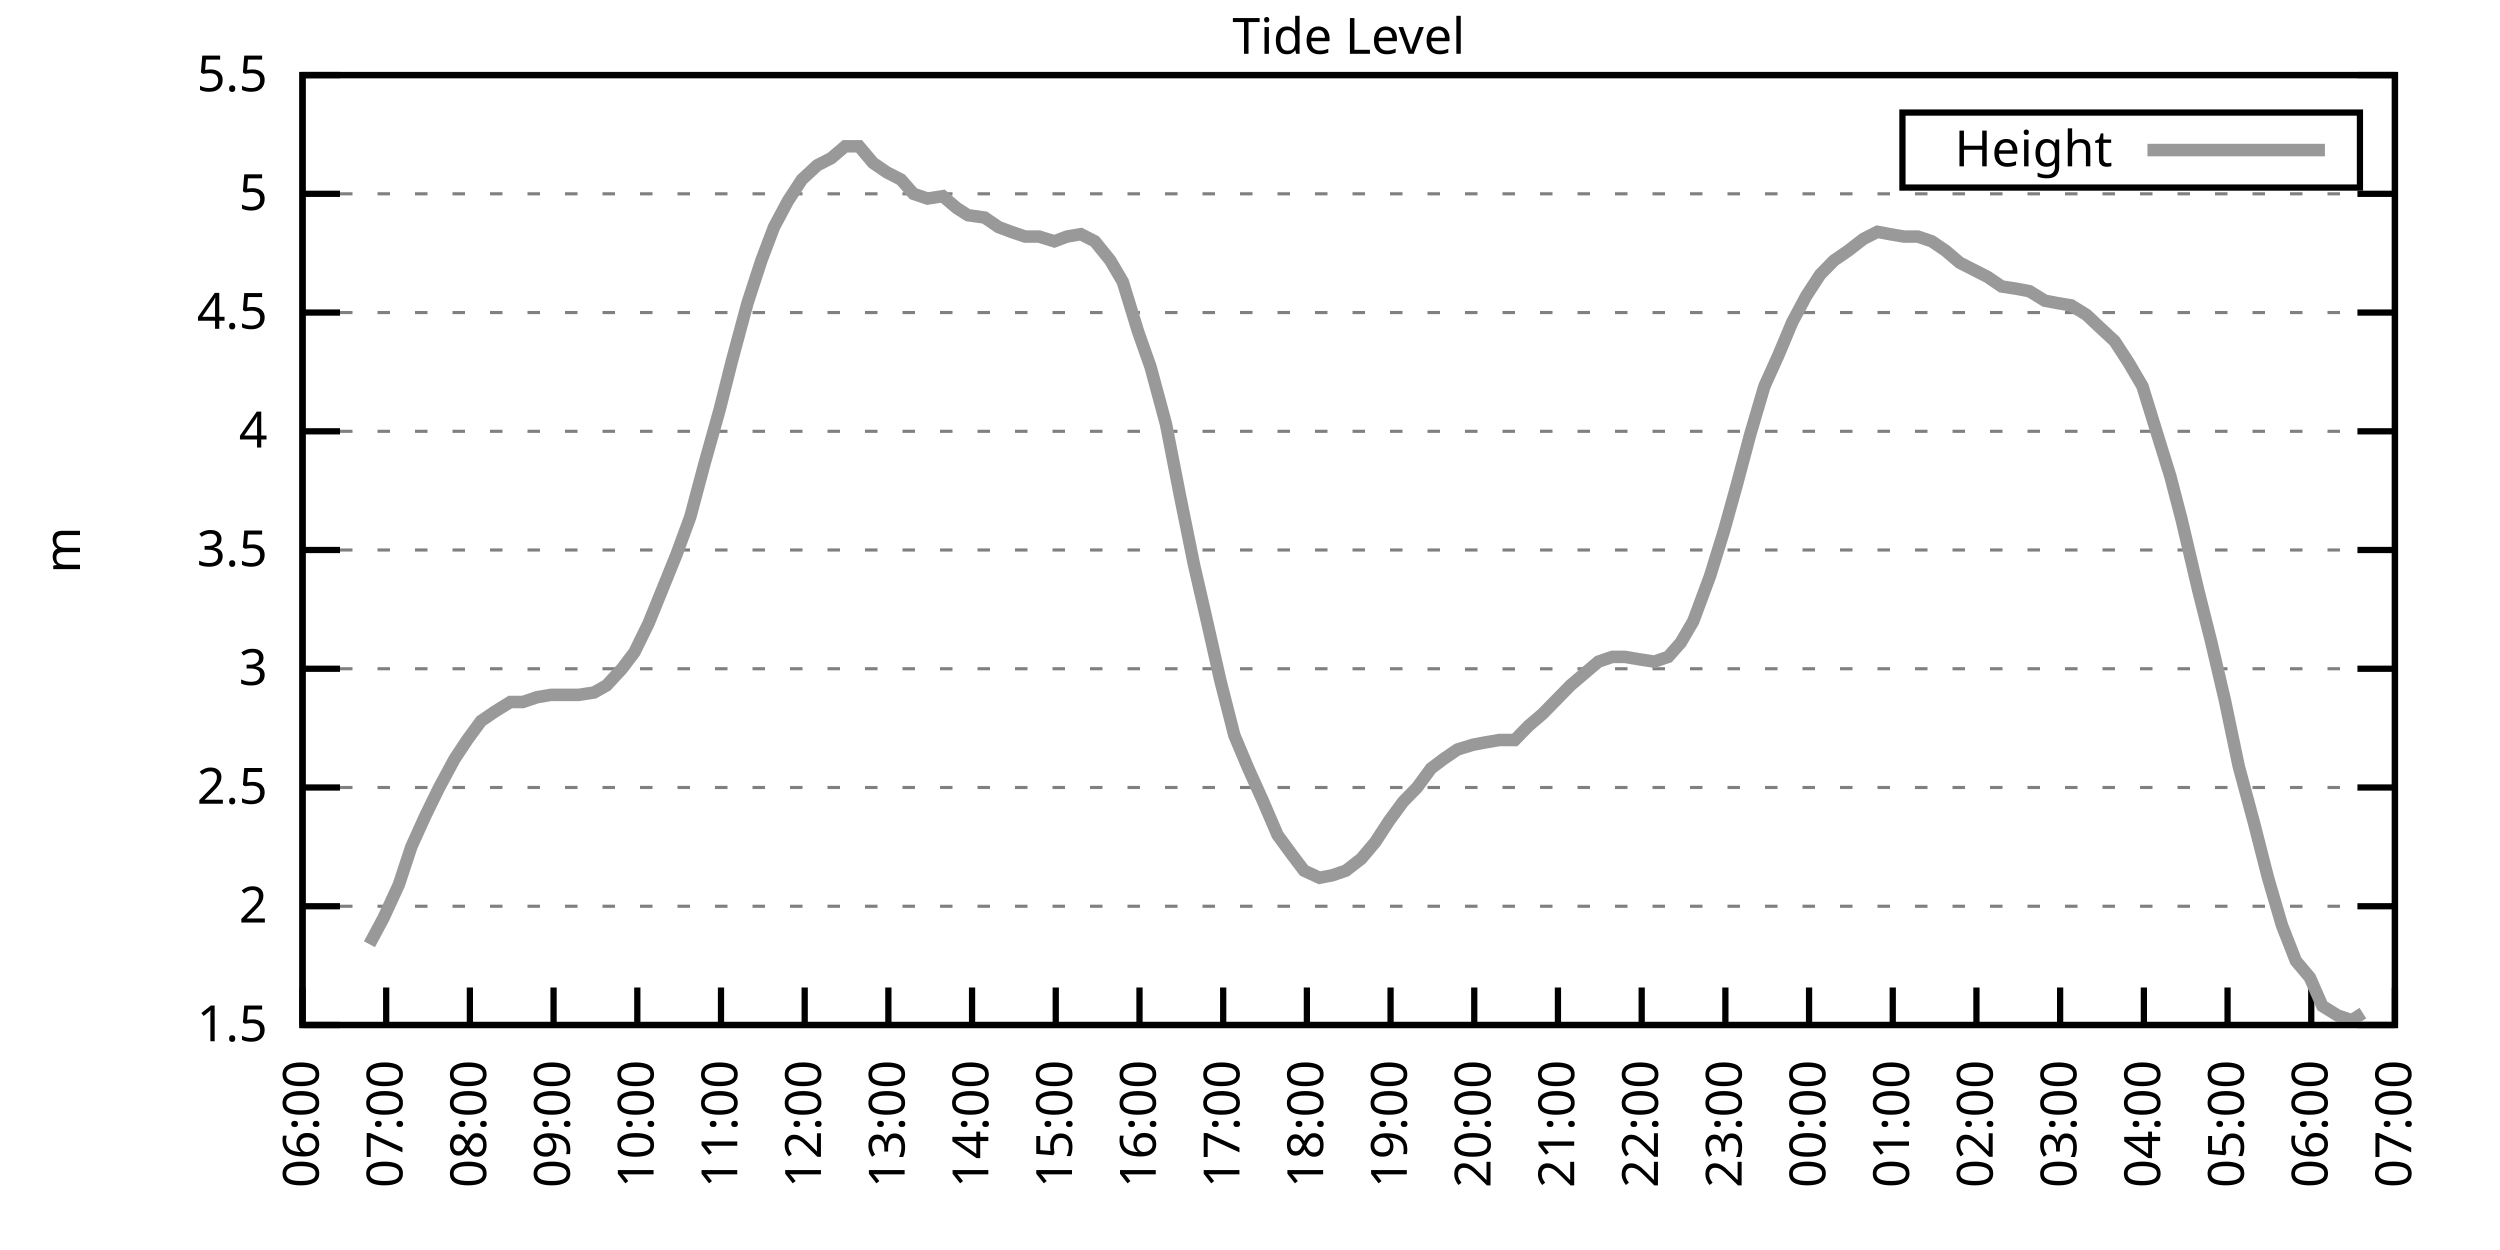
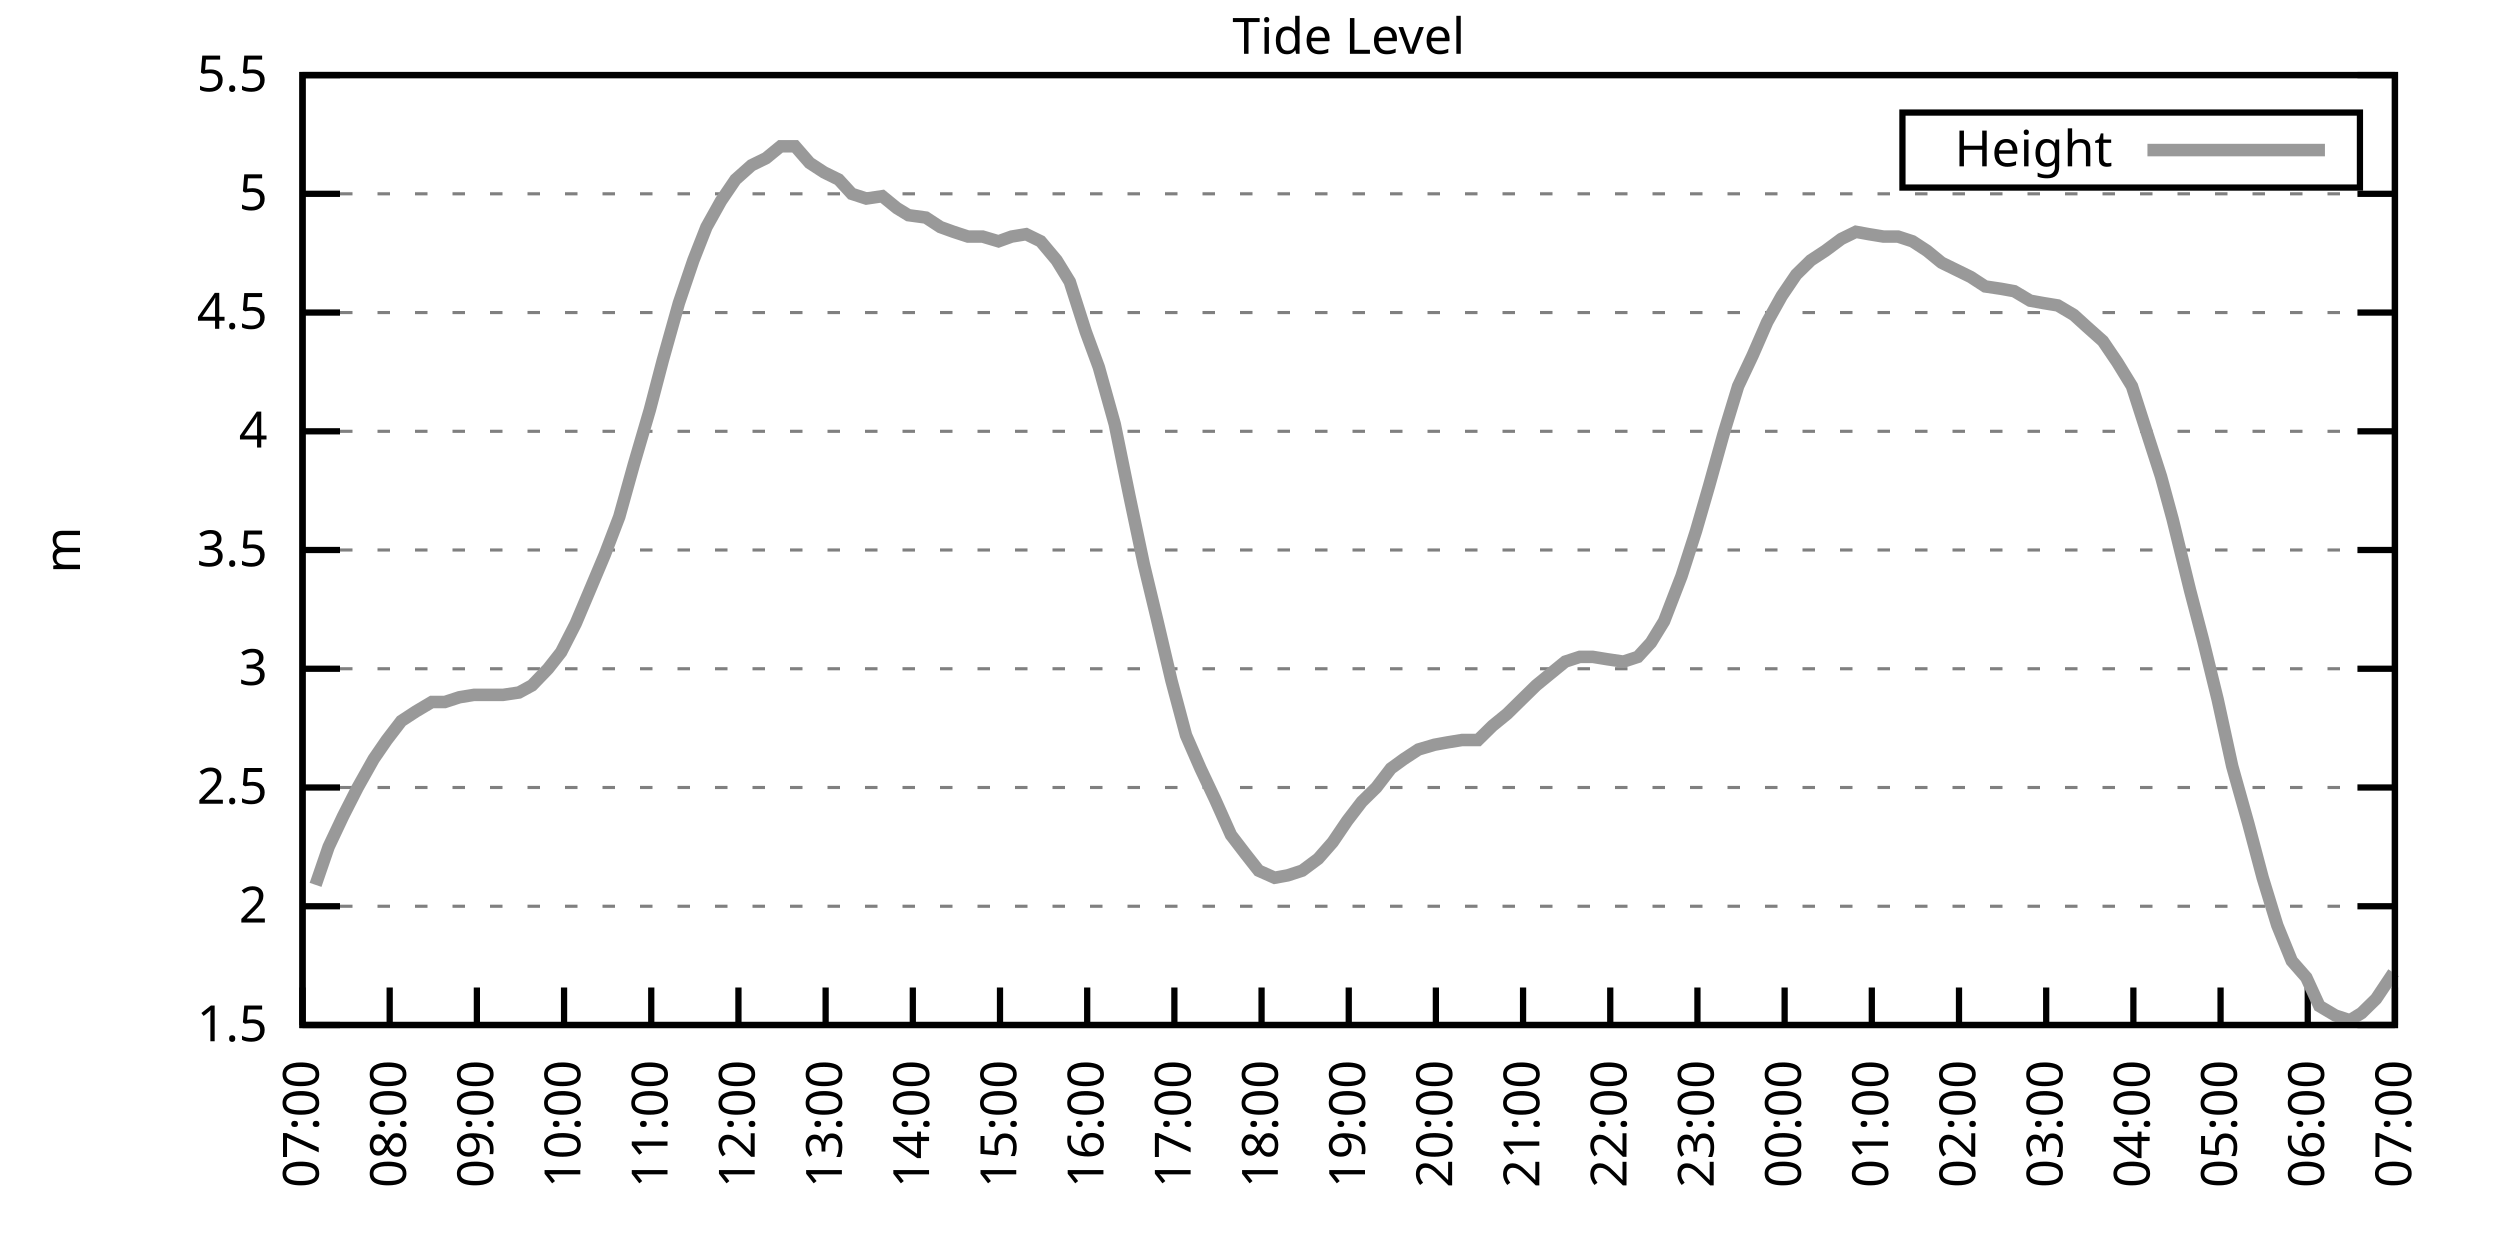
<svg xmlns="http://www.w3.org/2000/svg" xmlns:xlink="http://www.w3.org/1999/xlink" width="400" height="200" viewBox="0 0 400 200">
  <g id="gnuplot_canvas">
    <rect x="0" y="0" width="400" height="200" fill="none" />
    <defs>
      <circle id="gpDot" r="0.5" stroke-width="0.5" stroke="currentColor" />
      <path id="gpPt0" stroke-width="0.333" stroke="currentColor" d="M-1,0 h2 M0,-1 v2" />
      <path id="gpPt1" stroke-width="0.333" stroke="currentColor" d="M-1,-1 L1,1 M1,-1 L-1,1" />
      <path id="gpPt2" stroke-width="0.333" stroke="currentColor" d="M-1,0 L1,0 M0,-1 L0,1 M-1,-1 L1,1 M-1,1 L1,-1" />
      <rect id="gpPt3" stroke-width="0.333" stroke="currentColor" x="-1" y="-1" width="2" height="2" />
      <rect id="gpPt4" stroke-width="0.333" stroke="currentColor" fill="currentColor" x="-1" y="-1" width="2" height="2" />
      <circle id="gpPt5" stroke-width="0.333" stroke="currentColor" cx="0" cy="0" r="1" />
      <use xlink:href="#gpPt5" id="gpPt6" fill="currentColor" stroke="none" />
      <path id="gpPt7" stroke-width="0.333" stroke="currentColor" d="M0,-1.33 L-1.33,0.67 L1.33,0.67 z" />
      <use xlink:href="#gpPt7" id="gpPt8" fill="currentColor" stroke="none" />
      <use xlink:href="#gpPt7" id="gpPt9" stroke="currentColor" transform="rotate(180)" />
      <use xlink:href="#gpPt9" id="gpPt10" fill="currentColor" stroke="none" />
      <use xlink:href="#gpPt3" id="gpPt11" stroke="currentColor" transform="rotate(45)" />
      <use xlink:href="#gpPt11" id="gpPt12" fill="currentColor" stroke="none" />
      <path id="gpPt13" stroke-width="0.333" stroke="currentColor" d="M0,1.330 L1.265,0.411 L0.782,-1.067 L-0.782,-1.076 L-1.265,0.411 z" />
      <use xlink:href="#gpPt13" id="gpPt14" fill="currentColor" stroke="none" />
      <filter id="textbox" filterUnits="objectBoundingBox" x="0" y="0" height="1" width="1">
        <feFlood flood-color="white" flood-opacity="1" result="bgnd" />
        <feComposite in="SourceGraphic" in2="bgnd" operator="atop" />
      </filter>
      <filter id="greybox" filterUnits="objectBoundingBox" x="0" y="0" height="1" width="1">
        <feFlood flood-color="lightgrey" flood-opacity="1" result="grey" />
        <feComposite in="SourceGraphic" in2="grey" operator="atop" />
      </filter>
    </defs>
    <g fill="none" color="white" stroke="currentColor" stroke-width="1.00" stroke-linecap="butt" stroke-linejoin="miter">
</g>
    <g fill="none" color="black" stroke="currentColor" stroke-width="1.00" stroke-linecap="butt" stroke-linejoin="miter">
      <g stroke="none" shape-rendering="crispEdges">
        <polygon fill="rgb(255, 255, 255)" points="48.40,164.00 383.18,164.00 383.18,12.02 48.40,12.02 " />
      </g>
    </g>
    <g fill="none" color="black" stroke="currentColor" stroke-width="1.00" stroke-linecap="butt" stroke-linejoin="miter">
</g>
    <g fill="none" color="black" stroke="black" stroke-width="0.50" stroke-linecap="butt" stroke-linejoin="miter">
</g>
    <g fill="none" color="gray" stroke="currentColor" stroke-width="0.50" stroke-linecap="butt" stroke-linejoin="miter">
      <path stroke="gray" stroke-dasharray="2,4" class="gridline" d="M48.40,164.00 L383.19,164.00  " />
    </g>
    <g fill="none" color="gray" stroke="gray" stroke-width="1.00" stroke-linecap="butt" stroke-linejoin="miter">
</g>
    <g fill="none" color="black" stroke="currentColor" stroke-width="1.00" stroke-linecap="butt" stroke-linejoin="miter">
      <path stroke="black" d="M48.40,164.00 L54.40,164.00 M383.19,164.00 L377.19,164.00  " />
      <g transform="translate(42.80,166.60)" stroke="none" fill="black" font-family="Sans" font-size="8.00" text-anchor="end">
        <text>
          <tspan font-family="Sans"> 1.5</tspan>
        </text>
      </g>
    </g>
    <g fill="none" color="black" stroke="currentColor" stroke-width="1.00" stroke-linecap="butt" stroke-linejoin="miter">
</g>
    <g fill="none" color="black" stroke="black" stroke-width="0.50" stroke-linecap="butt" stroke-linejoin="miter">
</g>
    <g fill="none" color="gray" stroke="currentColor" stroke-width="0.50" stroke-linecap="butt" stroke-linejoin="miter">
      <path stroke="gray" stroke-dasharray="2,4" class="gridline" d="M48.40,145.00 L383.19,145.00  " />
    </g>
    <g fill="none" color="gray" stroke="gray" stroke-width="1.00" stroke-linecap="butt" stroke-linejoin="miter">
</g>
    <g fill="none" color="black" stroke="currentColor" stroke-width="1.00" stroke-linecap="butt" stroke-linejoin="miter">
      <path stroke="black" d="M48.40,145.00 L54.40,145.00 M383.19,145.00 L377.19,145.00  " />
      <g transform="translate(42.80,147.60)" stroke="none" fill="black" font-family="Sans" font-size="8.00" text-anchor="end">
        <text>
          <tspan font-family="Sans"> 2</tspan>
        </text>
      </g>
    </g>
    <g fill="none" color="black" stroke="currentColor" stroke-width="1.00" stroke-linecap="butt" stroke-linejoin="miter">
</g>
    <g fill="none" color="black" stroke="black" stroke-width="0.50" stroke-linecap="butt" stroke-linejoin="miter">
</g>
    <g fill="none" color="gray" stroke="currentColor" stroke-width="0.50" stroke-linecap="butt" stroke-linejoin="miter">
      <path stroke="gray" stroke-dasharray="2,4" class="gridline" d="M48.40,126.00 L383.19,126.00  " />
    </g>
    <g fill="none" color="gray" stroke="gray" stroke-width="1.00" stroke-linecap="butt" stroke-linejoin="miter">
</g>
    <g fill="none" color="black" stroke="currentColor" stroke-width="1.00" stroke-linecap="butt" stroke-linejoin="miter">
      <path stroke="black" d="M48.40,126.00 L54.40,126.00 M383.19,126.00 L377.19,126.00  " />
      <g transform="translate(42.80,128.60)" stroke="none" fill="black" font-family="Sans" font-size="8.00" text-anchor="end">
        <text>
          <tspan font-family="Sans"> 2.5</tspan>
        </text>
      </g>
    </g>
    <g fill="none" color="black" stroke="currentColor" stroke-width="1.00" stroke-linecap="butt" stroke-linejoin="miter">
</g>
    <g fill="none" color="black" stroke="black" stroke-width="0.50" stroke-linecap="butt" stroke-linejoin="miter">
</g>
    <g fill="none" color="gray" stroke="currentColor" stroke-width="0.50" stroke-linecap="butt" stroke-linejoin="miter">
      <path stroke="gray" stroke-dasharray="2,4" class="gridline" d="M48.40,107.00 L383.19,107.00  " />
    </g>
    <g fill="none" color="gray" stroke="gray" stroke-width="1.00" stroke-linecap="butt" stroke-linejoin="miter">
</g>
    <g fill="none" color="black" stroke="currentColor" stroke-width="1.00" stroke-linecap="butt" stroke-linejoin="miter">
      <path stroke="black" d="M48.40,107.00 L54.40,107.00 M383.19,107.00 L377.19,107.00  " />
      <g transform="translate(42.80,109.60)" stroke="none" fill="black" font-family="Sans" font-size="8.00" text-anchor="end">
        <text>
          <tspan font-family="Sans"> 3</tspan>
        </text>
      </g>
    </g>
    <g fill="none" color="black" stroke="currentColor" stroke-width="1.00" stroke-linecap="butt" stroke-linejoin="miter">
</g>
    <g fill="none" color="black" stroke="black" stroke-width="0.50" stroke-linecap="butt" stroke-linejoin="miter">
</g>
    <g fill="none" color="gray" stroke="currentColor" stroke-width="0.50" stroke-linecap="butt" stroke-linejoin="miter">
      <path stroke="gray" stroke-dasharray="2,4" class="gridline" d="M48.40,88.00 L383.19,88.00  " />
    </g>
    <g fill="none" color="gray" stroke="gray" stroke-width="1.00" stroke-linecap="butt" stroke-linejoin="miter">
</g>
    <g fill="none" color="black" stroke="currentColor" stroke-width="1.00" stroke-linecap="butt" stroke-linejoin="miter">
      <path stroke="black" d="M48.40,88.00 L54.40,88.00 M383.19,88.00 L377.19,88.00  " />
      <g transform="translate(42.80,90.60)" stroke="none" fill="black" font-family="Sans" font-size="8.00" text-anchor="end">
        <text>
          <tspan font-family="Sans"> 3.5</tspan>
        </text>
      </g>
    </g>
    <g fill="none" color="black" stroke="currentColor" stroke-width="1.00" stroke-linecap="butt" stroke-linejoin="miter">
</g>
    <g fill="none" color="black" stroke="black" stroke-width="0.50" stroke-linecap="butt" stroke-linejoin="miter">
</g>
    <g fill="none" color="gray" stroke="currentColor" stroke-width="0.50" stroke-linecap="butt" stroke-linejoin="miter">
      <path stroke="gray" stroke-dasharray="2,4" class="gridline" d="M48.40,69.01 L383.19,69.01  " />
    </g>
    <g fill="none" color="gray" stroke="gray" stroke-width="1.00" stroke-linecap="butt" stroke-linejoin="miter">
</g>
    <g fill="none" color="black" stroke="currentColor" stroke-width="1.00" stroke-linecap="butt" stroke-linejoin="miter">
      <path stroke="black" d="M48.40,69.01 L54.40,69.01 M383.19,69.01 L377.19,69.01  " />
      <g transform="translate(42.80,71.61)" stroke="none" fill="black" font-family="Sans" font-size="8.00" text-anchor="end">
        <text>
          <tspan font-family="Sans"> 4</tspan>
        </text>
      </g>
    </g>
    <g fill="none" color="black" stroke="currentColor" stroke-width="1.00" stroke-linecap="butt" stroke-linejoin="miter">
</g>
    <g fill="none" color="black" stroke="black" stroke-width="0.50" stroke-linecap="butt" stroke-linejoin="miter">
</g>
    <g fill="none" color="gray" stroke="currentColor" stroke-width="0.50" stroke-linecap="butt" stroke-linejoin="miter">
      <path stroke="gray" stroke-dasharray="2,4" class="gridline" d="M48.40,50.01 L383.19,50.01  " />
    </g>
    <g fill="none" color="gray" stroke="gray" stroke-width="1.00" stroke-linecap="butt" stroke-linejoin="miter">
</g>
    <g fill="none" color="black" stroke="currentColor" stroke-width="1.00" stroke-linecap="butt" stroke-linejoin="miter">
      <path stroke="black" d="M48.40,50.01 L54.40,50.01 M383.19,50.01 L377.19,50.01  " />
      <g transform="translate(42.80,52.61)" stroke="none" fill="black" font-family="Sans" font-size="8.00" text-anchor="end">
        <text>
          <tspan font-family="Sans"> 4.5</tspan>
        </text>
      </g>
    </g>
    <g fill="none" color="black" stroke="currentColor" stroke-width="1.00" stroke-linecap="butt" stroke-linejoin="miter">
</g>
    <g fill="none" color="black" stroke="black" stroke-width="0.50" stroke-linecap="butt" stroke-linejoin="miter">
</g>
    <g fill="none" color="gray" stroke="currentColor" stroke-width="0.50" stroke-linecap="butt" stroke-linejoin="miter">
      <path stroke="gray" stroke-dasharray="2,4" class="gridline" d="M48.40,31.01 L383.19,31.01  " />
    </g>
    <g fill="none" color="gray" stroke="gray" stroke-width="1.00" stroke-linecap="butt" stroke-linejoin="miter">
</g>
    <g fill="none" color="black" stroke="currentColor" stroke-width="1.00" stroke-linecap="butt" stroke-linejoin="miter">
      <path stroke="black" d="M48.40,31.01 L54.40,31.01 M383.19,31.01 L377.19,31.01  " />
      <g transform="translate(42.80,33.61)" stroke="none" fill="black" font-family="Sans" font-size="8.00" text-anchor="end">
        <text>
          <tspan font-family="Sans"> 5</tspan>
        </text>
      </g>
    </g>
    <g fill="none" color="black" stroke="currentColor" stroke-width="1.00" stroke-linecap="butt" stroke-linejoin="miter">
</g>
    <g fill="none" color="black" stroke="black" stroke-width="0.50" stroke-linecap="butt" stroke-linejoin="miter">
</g>
    <g fill="none" color="gray" stroke="currentColor" stroke-width="0.50" stroke-linecap="butt" stroke-linejoin="miter">
      <path stroke="gray" stroke-dasharray="2,4" class="gridline" d="M48.40,12.01 L383.19,12.01  " />
    </g>
    <g fill="none" color="gray" stroke="gray" stroke-width="1.00" stroke-linecap="butt" stroke-linejoin="miter">
</g>
    <g fill="none" color="black" stroke="currentColor" stroke-width="1.00" stroke-linecap="butt" stroke-linejoin="miter">
      <path stroke="black" d="M48.40,12.01 L54.40,12.01 M383.19,12.01 L377.19,12.01  " />
      <g transform="translate(42.80,14.61)" stroke="none" fill="black" font-family="Sans" font-size="8.00" text-anchor="end">
        <text>
          <tspan font-family="Sans"> 5.5</tspan>
        </text>
      </g>
    </g>
    <g fill="none" color="black" stroke="currentColor" stroke-width="1.00" stroke-linecap="butt" stroke-linejoin="miter">
      <path stroke="black" d="M48.40,164.00 L48.40,158.00  " />
      <g transform="translate(51.00,169.60) rotate(270.00)" stroke="none" fill="black" font-family="Sans" font-size="8.00" text-anchor="end">
        <text>
-           <tspan font-family="Sans">06:00</tspan>
-         </text>
-       </g>
-     </g>
-     <g fill="none" color="black" stroke="currentColor" stroke-width="1.00" stroke-linecap="butt" stroke-linejoin="miter">
-       <path stroke="black" d="M61.79,164.00 L61.79,158.00  " />
-       <g transform="translate(64.39,169.60) rotate(270.00)" stroke="none" fill="black" font-family="Sans" font-size="8.00" text-anchor="end">
-         <text>
          <tspan font-family="Sans">07:00</tspan>
        </text>
      </g>
    </g>
    <g fill="none" color="black" stroke="currentColor" stroke-width="1.00" stroke-linecap="butt" stroke-linejoin="miter">
-       <path stroke="black" d="M75.18,164.00 L75.18,158.00  " />
-       <g transform="translate(77.78,169.60) rotate(270.00)" stroke="none" fill="black" font-family="Sans" font-size="8.00" text-anchor="end">
+       <path stroke="black" d="M62.35,164.00 L62.35,158.00  " />
+       <g transform="translate(64.95,169.60) rotate(270.00)" stroke="none" fill="black" font-family="Sans" font-size="8.00" text-anchor="end">
        <text>
          <tspan font-family="Sans">08:00</tspan>
        </text>
      </g>
    </g>
    <g fill="none" color="black" stroke="currentColor" stroke-width="1.00" stroke-linecap="butt" stroke-linejoin="miter">
-       <path stroke="black" d="M88.57,164.00 L88.57,158.00  " />
-       <g transform="translate(91.17,169.60) rotate(270.00)" stroke="none" fill="black" font-family="Sans" font-size="8.00" text-anchor="end">
+       <path stroke="black" d="M76.30,164.00 L76.30,158.00  " />
+       <g transform="translate(78.90,169.60) rotate(270.00)" stroke="none" fill="black" font-family="Sans" font-size="8.00" text-anchor="end">
        <text>
          <tspan font-family="Sans">09:00</tspan>
        </text>
      </g>
    </g>
    <g fill="none" color="black" stroke="currentColor" stroke-width="1.00" stroke-linecap="butt" stroke-linejoin="miter">
-       <path stroke="black" d="M101.97,164.00 L101.97,158.00  " />
-       <g transform="translate(104.57,169.60) rotate(270.00)" stroke="none" fill="black" font-family="Sans" font-size="8.00" text-anchor="end">
+       <path stroke="black" d="M90.25,164.00 L90.25,158.00  " />
+       <g transform="translate(92.85,169.60) rotate(270.00)" stroke="none" fill="black" font-family="Sans" font-size="8.00" text-anchor="end">
        <text>
          <tspan font-family="Sans">10:00</tspan>
        </text>
      </g>
    </g>
    <g fill="none" color="black" stroke="currentColor" stroke-width="1.00" stroke-linecap="butt" stroke-linejoin="miter">
-       <path stroke="black" d="M115.36,164.00 L115.36,158.00  " />
-       <g transform="translate(117.96,169.60) rotate(270.00)" stroke="none" fill="black" font-family="Sans" font-size="8.00" text-anchor="end">
+       <path stroke="black" d="M104.20,164.00 L104.20,158.00  " />
+       <g transform="translate(106.80,169.60) rotate(270.00)" stroke="none" fill="black" font-family="Sans" font-size="8.00" text-anchor="end">
        <text>
          <tspan font-family="Sans">11:00</tspan>
        </text>
      </g>
    </g>
    <g fill="none" color="black" stroke="currentColor" stroke-width="1.00" stroke-linecap="butt" stroke-linejoin="miter">
-       <path stroke="black" d="M128.75,164.00 L128.75,158.00  " />
-       <g transform="translate(131.35,169.60) rotate(270.00)" stroke="none" fill="black" font-family="Sans" font-size="8.00" text-anchor="end">
+       <path stroke="black" d="M118.15,164.00 L118.15,158.00  " />
+       <g transform="translate(120.75,169.60) rotate(270.00)" stroke="none" fill="black" font-family="Sans" font-size="8.00" text-anchor="end">
        <text>
          <tspan font-family="Sans">12:00</tspan>
        </text>
      </g>
    </g>
    <g fill="none" color="black" stroke="currentColor" stroke-width="1.00" stroke-linecap="butt" stroke-linejoin="miter">
-       <path stroke="black" d="M142.14,164.00 L142.14,158.00  " />
-       <g transform="translate(144.74,169.60) rotate(270.00)" stroke="none" fill="black" font-family="Sans" font-size="8.00" text-anchor="end">
+       <path stroke="black" d="M132.10,164.00 L132.10,158.00  " />
+       <g transform="translate(134.70,169.60) rotate(270.00)" stroke="none" fill="black" font-family="Sans" font-size="8.00" text-anchor="end">
        <text>
          <tspan font-family="Sans">13:00</tspan>
        </text>
      </g>
    </g>
    <g fill="none" color="black" stroke="currentColor" stroke-width="1.00" stroke-linecap="butt" stroke-linejoin="miter">
-       <path stroke="black" d="M155.53,164.00 L155.53,158.00  " />
-       <g transform="translate(158.13,169.60) rotate(270.00)" stroke="none" fill="black" font-family="Sans" font-size="8.00" text-anchor="end">
+       <path stroke="black" d="M146.05,164.00 L146.05,158.00  " />
+       <g transform="translate(148.65,169.60) rotate(270.00)" stroke="none" fill="black" font-family="Sans" font-size="8.00" text-anchor="end">
        <text>
          <tspan font-family="Sans">14:00</tspan>
        </text>
      </g>
    </g>
    <g fill="none" color="black" stroke="currentColor" stroke-width="1.00" stroke-linecap="butt" stroke-linejoin="miter">
-       <path stroke="black" d="M168.92,164.00 L168.92,158.00  " />
-       <g transform="translate(171.52,169.60) rotate(270.00)" stroke="none" fill="black" font-family="Sans" font-size="8.00" text-anchor="end">
+       <path stroke="black" d="M160.00,164.00 L160.00,158.00  " />
+       <g transform="translate(162.60,169.60) rotate(270.00)" stroke="none" fill="black" font-family="Sans" font-size="8.00" text-anchor="end">
        <text>
          <tspan font-family="Sans">15:00</tspan>
        </text>
      </g>
    </g>
    <g fill="none" color="black" stroke="currentColor" stroke-width="1.00" stroke-linecap="butt" stroke-linejoin="miter">
-       <path stroke="black" d="M182.32,164.00 L182.32,158.00  " />
-       <g transform="translate(184.92,169.60) rotate(270.00)" stroke="none" fill="black" font-family="Sans" font-size="8.00" text-anchor="end">
+       <path stroke="black" d="M173.95,164.00 L173.95,158.00  " />
+       <g transform="translate(176.55,169.60) rotate(270.00)" stroke="none" fill="black" font-family="Sans" font-size="8.00" text-anchor="end">
        <text>
          <tspan font-family="Sans">16:00</tspan>
        </text>
      </g>
    </g>
    <g fill="none" color="black" stroke="currentColor" stroke-width="1.00" stroke-linecap="butt" stroke-linejoin="miter">
-       <path stroke="black" d="M195.71,164.00 L195.71,158.00  " />
-       <g transform="translate(198.31,169.60) rotate(270.00)" stroke="none" fill="black" font-family="Sans" font-size="8.00" text-anchor="end">
+       <path stroke="black" d="M187.90,164.00 L187.90,158.00  " />
+       <g transform="translate(190.50,169.60) rotate(270.00)" stroke="none" fill="black" font-family="Sans" font-size="8.00" text-anchor="end">
        <text>
          <tspan font-family="Sans">17:00</tspan>
        </text>
      </g>
    </g>
    <g fill="none" color="black" stroke="currentColor" stroke-width="1.00" stroke-linecap="butt" stroke-linejoin="miter">
-       <path stroke="black" d="M209.10,164.00 L209.10,158.00  " />
-       <g transform="translate(211.70,169.60) rotate(270.00)" stroke="none" fill="black" font-family="Sans" font-size="8.00" text-anchor="end">
+       <path stroke="black" d="M201.85,164.00 L201.85,158.00  " />
+       <g transform="translate(204.45,169.60) rotate(270.00)" stroke="none" fill="black" font-family="Sans" font-size="8.00" text-anchor="end">
        <text>
          <tspan font-family="Sans">18:00</tspan>
        </text>
      </g>
    </g>
    <g fill="none" color="black" stroke="currentColor" stroke-width="1.00" stroke-linecap="butt" stroke-linejoin="miter">
-       <path stroke="black" d="M222.49,164.00 L222.49,158.00  " />
-       <g transform="translate(225.09,169.60) rotate(270.00)" stroke="none" fill="black" font-family="Sans" font-size="8.00" text-anchor="end">
+       <path stroke="black" d="M215.80,164.00 L215.80,158.00  " />
+       <g transform="translate(218.40,169.60) rotate(270.00)" stroke="none" fill="black" font-family="Sans" font-size="8.00" text-anchor="end">
        <text>
          <tspan font-family="Sans">19:00</tspan>
        </text>
      </g>
    </g>
    <g fill="none" color="black" stroke="currentColor" stroke-width="1.00" stroke-linecap="butt" stroke-linejoin="miter">
-       <path stroke="black" d="M235.88,164.00 L235.88,158.00  " />
-       <g transform="translate(238.48,169.60) rotate(270.00)" stroke="none" fill="black" font-family="Sans" font-size="8.00" text-anchor="end">
+       <path stroke="black" d="M229.74,164.00 L229.74,158.00  " />
+       <g transform="translate(232.34,169.60) rotate(270.00)" stroke="none" fill="black" font-family="Sans" font-size="8.00" text-anchor="end">
        <text>
          <tspan font-family="Sans">20:00</tspan>
        </text>
      </g>
    </g>
    <g fill="none" color="black" stroke="currentColor" stroke-width="1.00" stroke-linecap="butt" stroke-linejoin="miter">
-       <path stroke="black" d="M249.27,164.00 L249.27,158.00  " />
-       <g transform="translate(251.87,169.60) rotate(270.00)" stroke="none" fill="black" font-family="Sans" font-size="8.00" text-anchor="end">
+       <path stroke="black" d="M243.69,164.00 L243.69,158.00  " />
+       <g transform="translate(246.29,169.60) rotate(270.00)" stroke="none" fill="black" font-family="Sans" font-size="8.00" text-anchor="end">
        <text>
          <tspan font-family="Sans">21:00</tspan>
        </text>
      </g>
    </g>
    <g fill="none" color="black" stroke="currentColor" stroke-width="1.00" stroke-linecap="butt" stroke-linejoin="miter">
-       <path stroke="black" d="M262.67,164.00 L262.67,158.00  " />
-       <g transform="translate(265.27,169.60) rotate(270.00)" stroke="none" fill="black" font-family="Sans" font-size="8.00" text-anchor="end">
+       <path stroke="black" d="M257.64,164.00 L257.64,158.00  " />
+       <g transform="translate(260.24,169.60) rotate(270.00)" stroke="none" fill="black" font-family="Sans" font-size="8.00" text-anchor="end">
        <text>
          <tspan font-family="Sans">22:00</tspan>
        </text>
      </g>
    </g>
    <g fill="none" color="black" stroke="currentColor" stroke-width="1.00" stroke-linecap="butt" stroke-linejoin="miter">
-       <path stroke="black" d="M276.06,164.00 L276.06,158.00  " />
-       <g transform="translate(278.66,169.60) rotate(270.00)" stroke="none" fill="black" font-family="Sans" font-size="8.00" text-anchor="end">
+       <path stroke="black" d="M271.59,164.00 L271.59,158.00  " />
+       <g transform="translate(274.19,169.60) rotate(270.00)" stroke="none" fill="black" font-family="Sans" font-size="8.00" text-anchor="end">
        <text>
          <tspan font-family="Sans">23:00</tspan>
        </text>
      </g>
    </g>
    <g fill="none" color="black" stroke="currentColor" stroke-width="1.00" stroke-linecap="butt" stroke-linejoin="miter">
-       <path stroke="black" d="M289.45,164.00 L289.45,158.00  " />
-       <g transform="translate(292.05,169.60) rotate(270.00)" stroke="none" fill="black" font-family="Sans" font-size="8.00" text-anchor="end">
+       <path stroke="black" d="M285.54,164.00 L285.54,158.00  " />
+       <g transform="translate(288.14,169.60) rotate(270.00)" stroke="none" fill="black" font-family="Sans" font-size="8.00" text-anchor="end">
        <text>
          <tspan font-family="Sans">00:00</tspan>
        </text>
      </g>
    </g>
    <g fill="none" color="black" stroke="currentColor" stroke-width="1.00" stroke-linecap="butt" stroke-linejoin="miter">
-       <path stroke="black" d="M302.84,164.00 L302.84,158.00  " />
-       <g transform="translate(305.44,169.60) rotate(270.00)" stroke="none" fill="black" font-family="Sans" font-size="8.00" text-anchor="end">
+       <path stroke="black" d="M299.49,164.00 L299.49,158.00  " />
+       <g transform="translate(302.09,169.60) rotate(270.00)" stroke="none" fill="black" font-family="Sans" font-size="8.00" text-anchor="end">
        <text>
          <tspan font-family="Sans">01:00</tspan>
        </text>
      </g>
    </g>
    <g fill="none" color="black" stroke="currentColor" stroke-width="1.00" stroke-linecap="butt" stroke-linejoin="miter">
-       <path stroke="black" d="M316.23,164.00 L316.23,158.00  " />
-       <g transform="translate(318.83,169.60) rotate(270.00)" stroke="none" fill="black" font-family="Sans" font-size="8.00" text-anchor="end">
+       <path stroke="black" d="M313.44,164.00 L313.44,158.00  " />
+       <g transform="translate(316.04,169.60) rotate(270.00)" stroke="none" fill="black" font-family="Sans" font-size="8.00" text-anchor="end">
        <text>
          <tspan font-family="Sans">02:00</tspan>
        </text>
      </g>
    </g>
    <g fill="none" color="black" stroke="currentColor" stroke-width="1.00" stroke-linecap="butt" stroke-linejoin="miter">
-       <path stroke="black" d="M329.62,164.00 L329.62,158.00  " />
-       <g transform="translate(332.22,169.60) rotate(270.00)" stroke="none" fill="black" font-family="Sans" font-size="8.00" text-anchor="end">
+       <path stroke="black" d="M327.39,164.00 L327.39,158.00  " />
+       <g transform="translate(329.99,169.60) rotate(270.00)" stroke="none" fill="black" font-family="Sans" font-size="8.00" text-anchor="end">
        <text>
          <tspan font-family="Sans">03:00</tspan>
        </text>
      </g>
    </g>
    <g fill="none" color="black" stroke="currentColor" stroke-width="1.00" stroke-linecap="butt" stroke-linejoin="miter">
-       <path stroke="black" d="M343.02,164.00 L343.02,158.00  " />
-       <g transform="translate(345.62,169.60) rotate(270.00)" stroke="none" fill="black" font-family="Sans" font-size="8.00" text-anchor="end">
+       <path stroke="black" d="M341.34,164.00 L341.34,158.00  " />
+       <g transform="translate(343.94,169.60) rotate(270.00)" stroke="none" fill="black" font-family="Sans" font-size="8.00" text-anchor="end">
        <text>
          <tspan font-family="Sans">04:00</tspan>
        </text>
      </g>
    </g>
    <g fill="none" color="black" stroke="currentColor" stroke-width="1.00" stroke-linecap="butt" stroke-linejoin="miter">
-       <path stroke="black" d="M356.41,164.00 L356.41,158.00  " />
-       <g transform="translate(359.01,169.60) rotate(270.00)" stroke="none" fill="black" font-family="Sans" font-size="8.00" text-anchor="end">
+       <path stroke="black" d="M355.29,164.00 L355.29,158.00  " />
+       <g transform="translate(357.89,169.60) rotate(270.00)" stroke="none" fill="black" font-family="Sans" font-size="8.00" text-anchor="end">
        <text>
          <tspan font-family="Sans">05:00</tspan>
        </text>
      </g>
    </g>
    <g fill="none" color="black" stroke="currentColor" stroke-width="1.00" stroke-linecap="butt" stroke-linejoin="miter">
-       <path stroke="black" d="M369.80,164.00 L369.80,158.00  " />
-       <g transform="translate(372.40,169.60) rotate(270.00)" stroke="none" fill="black" font-family="Sans" font-size="8.00" text-anchor="end">
+       <path stroke="black" d="M369.24,164.00 L369.24,158.00  " />
+       <g transform="translate(371.84,169.60) rotate(270.00)" stroke="none" fill="black" font-family="Sans" font-size="8.00" text-anchor="end">
        <text>
          <tspan font-family="Sans">06:00</tspan>
        </text>
      </g>
    </g>
    <g fill="none" color="black" stroke="currentColor" stroke-width="1.00" stroke-linecap="butt" stroke-linejoin="miter">
      <path stroke="black" d="M383.19,164.00 L383.19,158.00  " />
      <g transform="translate(385.79,169.60) rotate(270.00)" stroke="none" fill="black" font-family="Sans" font-size="8.00" text-anchor="end">
        <text>
          <tspan font-family="Sans">07:00</tspan>
        </text>
      </g>
    </g>
    <g fill="none" color="black" stroke="currentColor" stroke-width="1.00" stroke-linecap="butt" stroke-linejoin="miter">
</g>
    <g fill="none" color="black" stroke="currentColor" stroke-width="1.00" stroke-linecap="butt" stroke-linejoin="miter">
      <path stroke="black" d="M48.40,12.01 L48.40,164.00 L383.19,164.00 L383.19,12.01 L48.40,12.01 Z  " />
    </g>
    <g fill="none" color="black" stroke="currentColor" stroke-width="1.00" stroke-linecap="butt" stroke-linejoin="miter">
</g>
    <g fill="none" color="black" stroke="currentColor" stroke-width="1.00" stroke-linecap="butt" stroke-linejoin="miter">
      <path stroke="black" d="M304.39,30.01 L304.39,18.01 L377.59,18.01 L377.59,30.01 L304.39,30.01 Z  " />
    </g>
    <g id="Tide_level_plot_1">
      <g fill="none" color="white" stroke="black" stroke-width="2.00" stroke-linecap="butt" stroke-linejoin="miter">
</g>
      <g fill="none" color="black" stroke="currentColor" stroke-width="2.00" stroke-linecap="butt" stroke-linejoin="miter">
        <g transform="translate(337.99,26.61)" stroke="none" fill="black" font-family="Sans" font-size="8.00" text-anchor="end">
          <text>
            <tspan font-family="Sans">Height</tspan>
          </text>
        </g>
      </g>
      <g fill="none" color="black" stroke="currentColor" stroke-width="2.00" stroke-linecap="butt" stroke-linejoin="miter">
-         <path stroke="rgb(153, 153, 153)" d="M343.59,24.01 L371.99,24.01 M59.11,151.08 L61.35,146.90 L63.80,141.58 L65.81,135.50 L68.04,130.56 L70.27,126.00   L72.73,121.44 L74.74,118.40 L76.97,115.36 L79.20,113.84 L81.66,112.32 L83.66,112.32 L85.90,111.56 L88.13,111.18   L90.36,111.18 L92.59,111.18 L95.05,110.80 L97.06,109.66 L99.51,107.00 L101.52,104.34 L103.75,99.78 L105.76,94.84   L108.22,88.76 L110.45,82.69 L112.68,74.33 L115.13,65.59 L117.14,57.61 L119.60,48.49 L121.83,41.65 L123.84,36.33   L126.07,32.15 L128.30,28.73 L130.76,26.45 L132.99,25.31 L135.22,23.41 L137.45,23.41 L139.69,26.07 L141.92,27.59   L144.15,28.73 L146.16,31.01 L148.39,31.77 L150.85,31.39 L153.08,33.29 L154.86,34.43 L157.54,34.81 L159.77,36.33   L161.78,37.09 L164.01,37.85 L166.25,37.85 L168.70,38.61 L170.71,37.85 L172.94,37.47 L175.17,38.61 L177.63,41.65   L179.64,45.07 L182.09,53.05 L184.10,58.75 L186.56,67.87 L188.79,79.27 L191.02,90.28 L193.03,99.02 L195.26,108.90   L197.49,117.64 L199.73,122.96 L201.96,127.90 L204.41,133.60 L206.64,136.64 L208.65,139.30 L211.11,140.44 L213.12,140.06   L215.35,139.30 L217.80,137.40 L220.04,134.74 L222.27,131.32 L224.50,128.28 L226.73,126.00 L228.96,122.96 L230.97,121.44   L233.20,119.92 L235.66,119.16 L237.67,118.78 L239.90,118.40 L242.36,118.40 L244.59,116.12 L246.82,114.22 L249.05,111.94   L251.28,109.66 L253.51,107.76 L255.75,105.86 L257.98,105.10 L259.99,105.10 L262.22,105.48 L264.67,105.86 L266.91,105.10   L268.92,102.82 L270.92,99.40 L273.60,92.18 L275.83,84.97 L277.84,77.75 L280.07,69.39 L282.31,61.79 L284.54,56.85   L286.77,51.53 L289.00,47.35 L291.23,43.93 L293.47,41.65 L295.70,40.13 L298.15,38.23 L300.39,37.09 L302.39,37.47   L304.63,37.85 L306.86,37.85 L309.09,38.61 L311.32,40.13 L313.55,42.03 L315.79,43.17 L318.02,44.31 L320.25,45.83   L322.70,46.21 L324.71,46.59 L327.17,48.11 L329.18,48.49 L331.41,48.87 L333.86,50.39 L335.87,52.29 L338.33,54.57   L340.56,57.99 L342.79,61.79 L345.02,69.01 L347.26,76.23 L349.04,83.07 L351.72,94.46 L353.73,102.44 L355.96,111.94   L358.19,122.58 L360.65,131.70 L362.88,140.44 L365.11,148.04 L367.34,153.74 L369.58,156.40 L371.58,160.96 L374.04,162.48   L376.27,163.24 L378.06,162.10  " />
+         <path stroke="rgb(153, 153, 153)" d="M343.59,24.01 L371.99,24.01 M50.49,141.58 L52.58,135.50 L54.91,130.56 L57.23,126.00 L59.79,121.44 L61.88,118.40   L64.21,115.36 L66.53,113.84 L69.09,112.32 L71.18,112.32 L73.51,111.56 L75.83,111.18 L78.16,111.18 L80.48,111.18   L83.04,110.80 L85.13,109.66 L87.69,107.00 L89.78,104.34 L92.11,99.78 L94.20,94.84 L96.76,88.76 L99.08,82.69   L101.41,74.33 L103.97,65.59 L106.06,57.61 L108.62,48.49 L110.94,41.65 L113.03,36.33 L115.36,32.15 L117.68,28.73   L120.24,26.45 L122.57,25.31 L124.89,23.41 L127.22,23.41 L129.54,26.07 L131.87,27.59 L134.19,28.73 L136.28,31.01   L138.61,31.77 L141.16,31.39 L143.49,33.29 L145.35,34.43 L148.14,34.81 L150.46,36.33 L152.56,37.09 L154.88,37.85   L157.21,37.85 L159.76,38.61 L161.86,37.85 L164.18,37.47 L166.51,38.61 L169.06,41.65 L171.16,45.07 L173.71,53.05   L175.81,58.75 L178.36,67.87 L180.69,79.27 L183.01,90.28 L185.11,99.02 L187.43,108.90 L189.76,117.64 L192.08,122.96   L194.41,127.90 L196.96,133.60 L199.29,136.64 L201.38,139.30 L203.94,140.44 L206.03,140.06 L208.36,139.30 L210.91,137.40   L213.24,134.74 L215.56,131.32 L217.89,128.28 L220.21,126.00 L222.54,122.96 L224.63,121.44 L226.95,119.92 L229.51,119.16   L231.60,118.78 L233.93,118.40 L236.49,118.40 L238.81,116.12 L241.14,114.22 L243.46,111.94 L245.79,109.66 L248.11,107.76   L250.44,105.86 L252.76,105.10 L254.85,105.10 L257.18,105.48 L259.74,105.86 L262.06,105.10 L264.15,102.82 L266.25,99.40   L269.04,92.18 L271.36,84.97 L273.45,77.75 L275.78,69.39 L278.10,61.79 L280.43,56.85 L282.75,51.53 L285.08,47.35   L287.40,43.93 L289.73,41.65 L292.05,40.13 L294.61,38.23 L296.94,37.09 L299.03,37.47 L301.35,37.85 L303.68,37.85   L306.00,38.61 L308.33,40.13 L310.65,42.03 L312.98,43.17 L315.30,44.31 L317.63,45.83 L320.18,46.21 L322.28,46.59   L324.83,48.11 L326.93,48.49 L329.25,48.87 L331.81,50.39 L333.90,52.29 L336.46,54.57 L338.78,57.99 L341.11,61.79   L343.43,69.01 L345.76,76.23 L347.62,83.07 L350.41,94.46 L352.50,102.44 L354.83,111.94 L357.15,122.58 L359.71,131.70   L362.03,140.44 L364.36,148.04 L366.68,153.74 L369.01,156.40 L371.10,160.96 L373.66,162.48 L375.98,163.24 L377.84,162.10   L380.17,159.82 L382.96,155.64  " />
      </g>
    </g>
    <g fill="none" color="black" stroke="currentColor" stroke-width="2.00" stroke-linecap="butt" stroke-linejoin="miter">
</g>
    <g fill="none" color="black" stroke="black" stroke-width="1.00" stroke-linecap="butt" stroke-linejoin="miter">
</g>
    <g fill="none" color="black" stroke="currentColor" stroke-width="1.00" stroke-linecap="butt" stroke-linejoin="miter">
      <path stroke="black" d="M48.40,12.01 L48.40,164.00 L383.19,164.00 L383.19,12.01 L48.40,12.01 Z  " />
      <g transform="translate(12.80,88.01) rotate(270.00)" stroke="none" fill="black" font-family="Sans" font-size="8.00" text-anchor="middle">
        <text>
          <tspan font-family="Sans">m</tspan>
        </text>
      </g>
    </g>
    <g fill="none" color="black" stroke="currentColor" stroke-width="1.00" stroke-linecap="butt" stroke-linejoin="miter">
</g>
    <g fill="none" color="black" stroke="currentColor" stroke-width="1.00" stroke-linecap="butt" stroke-linejoin="miter">
      <g transform="translate(215.79,8.61)" stroke="none" fill="black" font-family="Sans" font-size="8.00" text-anchor="middle">
        <text>
          <tspan font-family="Sans">Tide Level</tspan>
        </text>
      </g>
    </g>
    <g fill="none" color="black" stroke="currentColor" stroke-width="1.00" stroke-linecap="butt" stroke-linejoin="miter">
</g>
  </g>
</svg>
